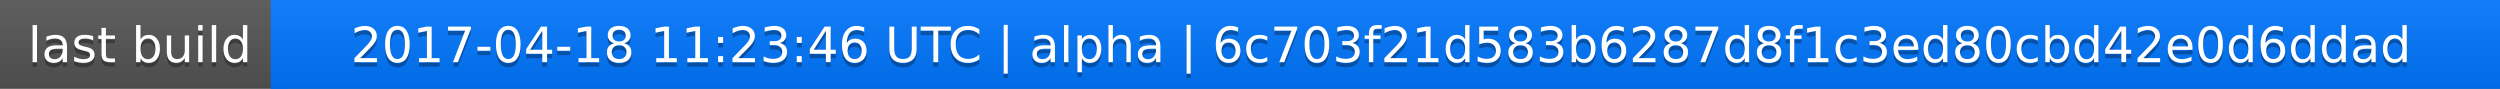
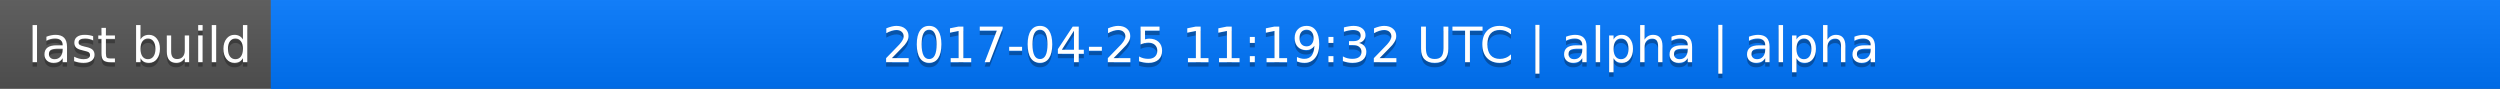
<svg xmlns="http://www.w3.org/2000/svg" width="563" height="20">
  <linearGradient id="a" x2="0" y2="100%">
    <stop offset="0" stop-color="#bbb" stop-opacity=".1" />
    <stop offset="1" stop-opacity=".1" />
  </linearGradient>
  <rect rx="0" width="563" height="20" fill="#555" />
  <rect rx="0" x="61" width="502" height="20" fill="#07f" />
  <path fill="#07f" d="M61 0h4v20h-4z" />
  <rect rx="0" width="563" height="20" fill="url(#a)" />
  <g fill="#fff" text-anchor="middle" font-family="DejaVu Sans,Verdana,Geneva,sans-serif" font-size="11">
    <text x="31.5" y="15" fill="#010101" fill-opacity=".3">last build</text>
    <text x="31.5" y="14">last build</text>
-     <text x="311" y="15" fill="#010101" fill-opacity=".3">2017-04-18 11:23:46 UTC | alpha | 6c703f21d583b6287d8f1c3ed80cbd42e0d6ddad</text>
-     <text x="311" y="14">2017-04-18 11:23:46 UTC | alpha | 6c703f21d583b6287d8f1c3ed80cbd42e0d6ddad</text>
+     <text x="311" y="15" fill="#010101" fill-opacity=".3">2017-04-25 11:19:32 UTC | alpha | alpha</text>
+     <text x="311" y="14">2017-04-25 11:19:32 UTC | alpha | alpha</text>
  </g>
</svg>
